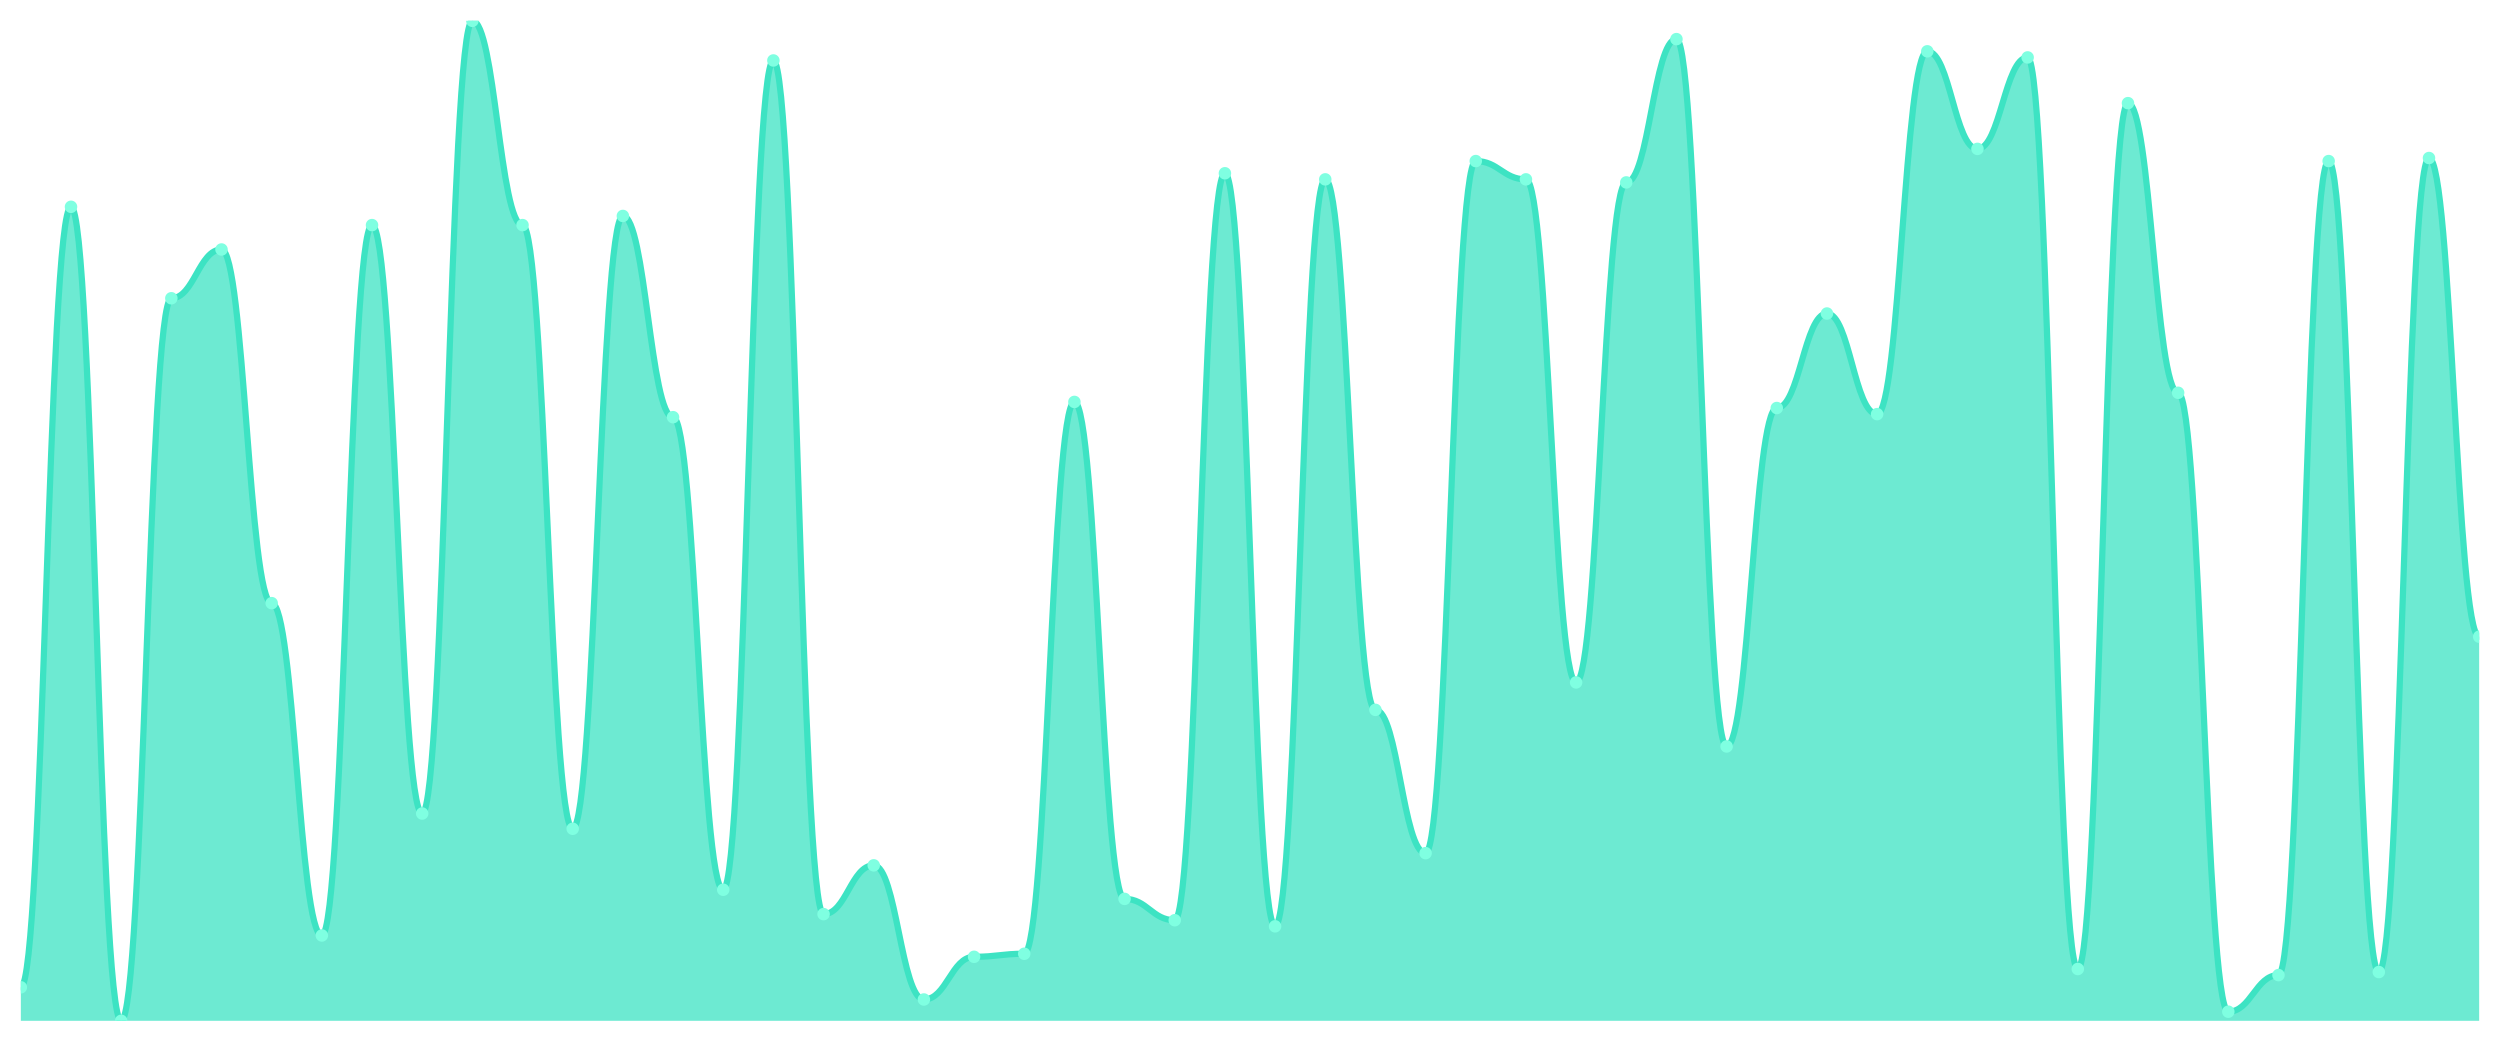
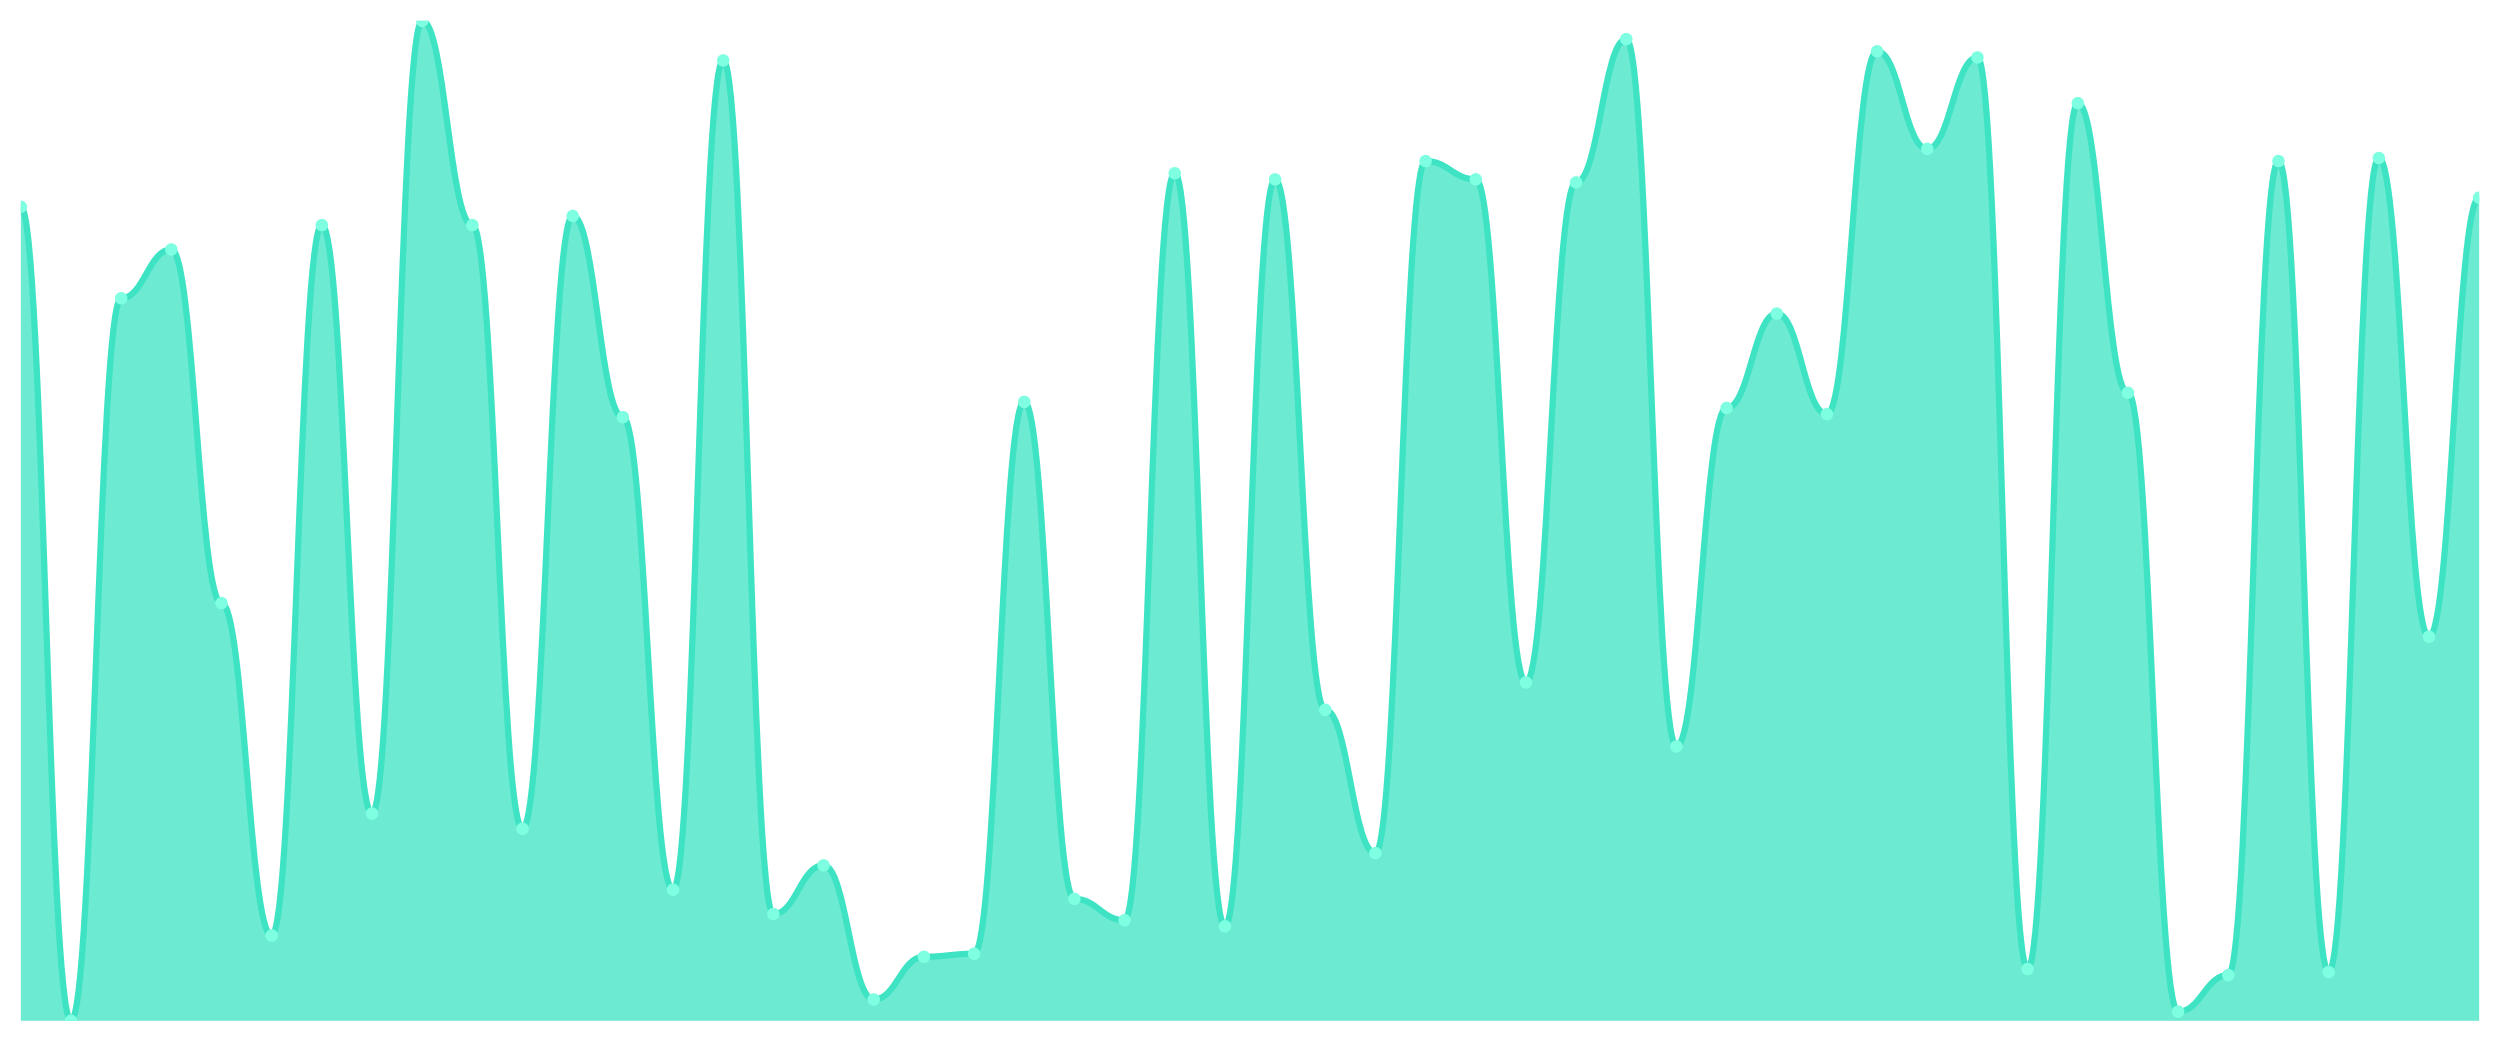
<svg xmlns="http://www.w3.org/2000/svg" viewBox="0 0 1200 500" width="1200" height="500">
  <defs>
    <clipPath id="c">
      <rect x="10" y="10" width="1180" height="480" />
    </clipPath>
  </defs>
  <rect width="1200" height="500" fill="none" />
  <g clip-path="url(#c)">
-     <path d="M 10,490 L 10,473.902 C 20.837,473.902 23.245,99.268 34.082,99.268 C 44.918,99.268 47.327,490 58.163,490 C 69,490 71.408,143.171 82.245,143.171 C 93.082,143.171 95.49,119.756 106.327,119.756 C 117.163,119.756 119.571,289.512 130.408,289.512 C 141.245,289.512 143.653,449.024 154.49,449.024 C 165.327,449.024 167.735,108.049 178.571,108.049 C 189.408,108.049 191.816,390.488 202.653,390.488 C 213.49,390.488 215.898,10 226.735,10 C 237.571,10 239.98,108.049 250.816,108.049 C 261.653,108.049 264.061,397.805 274.898,397.805 C 285.735,397.805 288.143,103.659 298.98,103.659 C 309.816,103.659 312.224,200.244 323.061,200.244 C 333.898,200.244 336.306,427.073 347.143,427.073 C 357.98,427.073 360.388,29.024 371.224,29.024 C 382.061,29.024 384.469,438.78 395.306,438.78 C 406.143,438.78 408.551,415.366 419.388,415.366 C 430.224,415.366 432.633,479.756 443.469,479.756 C 454.306,479.756 456.714,459.268 467.551,459.268 C 478.388,459.268 480.796,457.805 491.633,457.805 C 502.469,457.805 504.878,192.927 515.714,192.927 C 526.551,192.927 528.959,431.463 539.796,431.463 C 550.633,431.463 553.041,441.707 563.878,441.707 C 574.714,441.707 577.122,83.171 587.959,83.171 C 598.796,83.171 601.204,444.634 612.041,444.634 C 622.878,444.634 625.286,86.098 636.122,86.098 C 646.959,86.098 649.367,340.732 660.204,340.732 C 671.041,340.732 673.449,409.512 684.286,409.512 C 695.122,409.512 697.531,77.317 708.367,77.317 C 719.204,77.317 721.612,86.098 732.449,86.098 C 743.286,86.098 745.694,327.561 756.531,327.561 C 767.367,327.561 769.776,87.561 780.612,87.561 C 791.449,87.561 793.857,18.78 804.694,18.78 C 815.531,18.78 817.939,358.293 828.776,358.293 C 839.612,358.293 842.02,195.854 852.857,195.854 C 863.694,195.854 866.102,150.488 876.939,150.488 C 887.776,150.488 890.184,198.78 901.02,198.78 C 911.857,198.78 914.265,24.634 925.102,24.634 C 935.939,24.634 938.347,71.463 949.184,71.463 C 960.02,71.463 962.429,27.561 973.265,27.561 C 984.102,27.561 986.51,465.122 997.347,465.122 C 1008.184,465.122 1010.592,49.512 1021.429,49.512 C 1032.265,49.512 1034.673,188.537 1045.51,188.537 C 1056.347,188.537 1058.755,485.61 1069.592,485.61 C 1080.429,485.61 1082.837,468.049 1093.673,468.049 C 1104.51,468.049 1106.918,77.317 1117.755,77.317 C 1128.592,77.317 1131,466.585 1141.837,466.585 C 1152.673,466.585 1155.082,75.854 1165.918,75.854 C 1176.755,75.854 1179.163,305.61 1190,305.61 L 1190,490 Z" fill="rgba(61,227,195,0.75)" />
-     <path d="M 10,473.902 C 20.837,473.902 23.245,99.268 34.082,99.268 C 44.918,99.268 47.327,490 58.163,490 C 69,490 71.408,143.171 82.245,143.171 C 93.082,143.171 95.49,119.756 106.327,119.756 C 117.163,119.756 119.571,289.512 130.408,289.512 C 141.245,289.512 143.653,449.024 154.49,449.024 C 165.327,449.024 167.735,108.049 178.571,108.049 C 189.408,108.049 191.816,390.488 202.653,390.488 C 213.49,390.488 215.898,10 226.735,10 C 237.571,10 239.98,108.049 250.816,108.049 C 261.653,108.049 264.061,397.805 274.898,397.805 C 285.735,397.805 288.143,103.659 298.98,103.659 C 309.816,103.659 312.224,200.244 323.061,200.244 C 333.898,200.244 336.306,427.073 347.143,427.073 C 357.98,427.073 360.388,29.024 371.224,29.024 C 382.061,29.024 384.469,438.78 395.306,438.78 C 406.143,438.78 408.551,415.366 419.388,415.366 C 430.224,415.366 432.633,479.756 443.469,479.756 C 454.306,479.756 456.714,459.268 467.551,459.268 C 478.388,459.268 480.796,457.805 491.633,457.805 C 502.469,457.805 504.878,192.927 515.714,192.927 C 526.551,192.927 528.959,431.463 539.796,431.463 C 550.633,431.463 553.041,441.707 563.878,441.707 C 574.714,441.707 577.122,83.171 587.959,83.171 C 598.796,83.171 601.204,444.634 612.041,444.634 C 622.878,444.634 625.286,86.098 636.122,86.098 C 646.959,86.098 649.367,340.732 660.204,340.732 C 671.041,340.732 673.449,409.512 684.286,409.512 C 695.122,409.512 697.531,77.317 708.367,77.317 C 719.204,77.317 721.612,86.098 732.449,86.098 C 743.286,86.098 745.694,327.561 756.531,327.561 C 767.367,327.561 769.776,87.561 780.612,87.561 C 791.449,87.561 793.857,18.78 804.694,18.78 C 815.531,18.78 817.939,358.293 828.776,358.293 C 839.612,358.293 842.02,195.854 852.857,195.854 C 863.694,195.854 866.102,150.488 876.939,150.488 C 887.776,150.488 890.184,198.78 901.02,198.78 C 911.857,198.78 914.265,24.634 925.102,24.634 C 935.939,24.634 938.347,71.463 949.184,71.463 C 960.02,71.463 962.429,27.561 973.265,27.561 C 984.102,27.561 986.51,465.122 997.347,465.122 C 1008.184,465.122 1010.592,49.512 1021.429,49.512 C 1032.265,49.512 1034.673,188.537 1045.51,188.537 C 1056.347,188.537 1058.755,485.61 1069.592,485.61 C 1080.429,485.61 1082.837,468.049 1093.673,468.049 C 1104.51,468.049 1106.918,77.317 1117.755,77.317 C 1128.592,77.317 1131,466.585 1141.837,466.585 C 1152.673,466.585 1155.082,75.854 1165.918,75.854 C 1176.755,75.854 1179.163,305.61 1190,305.61" fill="none" stroke="#3de3c3" stroke-width="3" stroke-linecap="round" stroke-linejoin="round" />
-     <circle cx="10" cy="473.902" r="3" fill="#7fffe1" />
-     <circle cx="34.082" cy="99.268" r="3" fill="#7fffe1" />
-     <circle cx="58.163" cy="490" r="3" fill="#7fffe1" />
-     <circle cx="82.245" cy="143.171" r="3" fill="#7fffe1" />
-     <circle cx="106.327" cy="119.756" r="3" fill="#7fffe1" />
-     <circle cx="130.408" cy="289.512" r="3" fill="#7fffe1" />
-     <circle cx="154.49" cy="449.024" r="3" fill="#7fffe1" />
-     <circle cx="178.571" cy="108.049" r="3" fill="#7fffe1" />
-     <circle cx="202.653" cy="390.488" r="3" fill="#7fffe1" />
-     <circle cx="226.735" cy="10" r="3" fill="#7fffe1" />
-     <circle cx="250.816" cy="108.049" r="3" fill="#7fffe1" />
-     <circle cx="274.898" cy="397.805" r="3" fill="#7fffe1" />
-     <circle cx="298.98" cy="103.659" r="3" fill="#7fffe1" />
-     <circle cx="323.061" cy="200.244" r="3" fill="#7fffe1" />
-     <circle cx="347.143" cy="427.073" r="3" fill="#7fffe1" />
-     <circle cx="371.224" cy="29.024" r="3" fill="#7fffe1" />
-     <circle cx="395.306" cy="438.78" r="3" fill="#7fffe1" />
-     <circle cx="419.388" cy="415.366" r="3" fill="#7fffe1" />
-     <circle cx="443.469" cy="479.756" r="3" fill="#7fffe1" />
-     <circle cx="467.551" cy="459.268" r="3" fill="#7fffe1" />
-     <circle cx="491.633" cy="457.805" r="3" fill="#7fffe1" />
-     <circle cx="515.714" cy="192.927" r="3" fill="#7fffe1" />
-     <circle cx="539.796" cy="431.463" r="3" fill="#7fffe1" />
-     <circle cx="563.878" cy="441.707" r="3" fill="#7fffe1" />
-     <circle cx="587.959" cy="83.171" r="3" fill="#7fffe1" />
-     <circle cx="612.041" cy="444.634" r="3" fill="#7fffe1" />
-     <circle cx="636.122" cy="86.098" r="3" fill="#7fffe1" />
-     <circle cx="660.204" cy="340.732" r="3" fill="#7fffe1" />
-     <circle cx="684.286" cy="409.512" r="3" fill="#7fffe1" />
-     <circle cx="708.367" cy="77.317" r="3" fill="#7fffe1" />
-     <circle cx="732.449" cy="86.098" r="3" fill="#7fffe1" />
-     <circle cx="756.531" cy="327.561" r="3" fill="#7fffe1" />
-     <circle cx="780.612" cy="87.561" r="3" fill="#7fffe1" />
-     <circle cx="804.694" cy="18.78" r="3" fill="#7fffe1" />
-     <circle cx="828.776" cy="358.293" r="3" fill="#7fffe1" />
-     <circle cx="852.857" cy="195.854" r="3" fill="#7fffe1" />
-     <circle cx="876.939" cy="150.488" r="3" fill="#7fffe1" />
-     <circle cx="901.02" cy="198.78" r="3" fill="#7fffe1" />
-     <circle cx="925.102" cy="24.634" r="3" fill="#7fffe1" />
-     <circle cx="949.184" cy="71.463" r="3" fill="#7fffe1" />
-     <circle cx="973.265" cy="27.561" r="3" fill="#7fffe1" />
-     <circle cx="997.347" cy="465.122" r="3" fill="#7fffe1" />
-     <circle cx="1021.429" cy="49.512" r="3" fill="#7fffe1" />
-     <circle cx="1045.51" cy="188.537" r="3" fill="#7fffe1" />
-     <circle cx="1069.592" cy="485.61" r="3" fill="#7fffe1" />
-     <circle cx="1093.673" cy="468.049" r="3" fill="#7fffe1" />
-     <circle cx="1117.755" cy="77.317" r="3" fill="#7fffe1" />
-     <circle cx="1141.837" cy="466.585" r="3" fill="#7fffe1" />
-     <circle cx="1165.918" cy="75.854" r="3" fill="#7fffe1" />
-     <circle cx="1190" cy="305.61" r="3" fill="#7fffe1" />
+     <path d="M 10,490 L 10,99.268 C 20.837,99.268 23.245,490 34.082,490 C 44.918,490 47.327,143.171 58.163,143.171 C 69,143.171 71.408,119.756 82.245,119.756 C 93.082,119.756 95.49,289.512 106.327,289.512 C 117.163,289.512 119.571,449.024 130.408,449.024 C 141.245,449.024 143.653,108.049 154.49,108.049 C 165.327,108.049 167.735,390.488 178.571,390.488 C 189.408,390.488 191.816,10 202.653,10 C 213.49,10 215.898,108.049 226.735,108.049 C 237.571,108.049 239.98,397.805 250.816,397.805 C 261.653,397.805 264.061,103.659 274.898,103.659 C 285.735,103.659 288.143,200.244 298.98,200.244 C 309.816,200.244 312.224,427.073 323.061,427.073 C 333.898,427.073 336.306,29.024 347.143,29.024 C 357.98,29.024 360.388,438.78 371.224,438.78 C 382.061,438.78 384.469,415.366 395.306,415.366 C 406.143,415.366 408.551,479.756 419.388,479.756 C 430.224,479.756 432.633,459.268 443.469,459.268 C 454.306,459.268 456.714,457.805 467.551,457.805 C 478.388,457.805 480.796,192.927 491.633,192.927 C 502.469,192.927 504.878,431.463 515.714,431.463 C 526.551,431.463 528.959,441.707 539.796,441.707 C 550.633,441.707 553.041,83.171 563.878,83.171 C 574.714,83.171 577.122,444.634 587.959,444.634 C 598.796,444.634 601.204,86.098 612.041,86.098 C 622.878,86.098 625.286,340.732 636.122,340.732 C 646.959,340.732 649.367,409.512 660.204,409.512 C 671.041,409.512 673.449,77.317 684.286,77.317 C 695.122,77.317 697.531,86.098 708.367,86.098 C 719.204,86.098 721.612,327.561 732.449,327.561 C 743.286,327.561 745.694,87.561 756.531,87.561 C 767.367,87.561 769.776,18.78 780.612,18.78 C 791.449,18.78 793.857,358.293 804.694,358.293 C 815.531,358.293 817.939,195.854 828.776,195.854 C 839.612,195.854 842.02,150.488 852.857,150.488 C 863.694,150.488 866.102,198.78 876.939,198.78 C 887.776,198.78 890.184,24.634 901.02,24.634 C 911.857,24.634 914.265,71.463 925.102,71.463 C 935.939,71.463 938.347,27.561 949.184,27.561 C 960.02,27.561 962.429,465.122 973.265,465.122 C 984.102,465.122 986.51,49.512 997.347,49.512 C 1008.184,49.512 1010.592,188.537 1021.429,188.537 C 1032.265,188.537 1034.673,485.61 1045.51,485.61 C 1056.347,485.61 1058.755,468.049 1069.592,468.049 C 1080.429,468.049 1082.837,77.317 1093.673,77.317 C 1104.51,77.317 1106.918,466.585 1117.755,466.585 C 1128.592,466.585 1131,75.854 1141.837,75.854 C 1152.673,75.854 1155.082,305.61 1165.918,305.61 C 1176.755,305.61 1179.163,94.878 1190,94.878 L 1190,490 Z" fill="rgba(61,227,195,0.75)" />
+     <path d="M 10,99.268 C 20.837,99.268 23.245,490 34.082,490 C 44.918,490 47.327,143.171 58.163,143.171 C 69,143.171 71.408,119.756 82.245,119.756 C 93.082,119.756 95.49,289.512 106.327,289.512 C 117.163,289.512 119.571,449.024 130.408,449.024 C 141.245,449.024 143.653,108.049 154.49,108.049 C 165.327,108.049 167.735,390.488 178.571,390.488 C 189.408,390.488 191.816,10 202.653,10 C 213.49,10 215.898,108.049 226.735,108.049 C 237.571,108.049 239.98,397.805 250.816,397.805 C 261.653,397.805 264.061,103.659 274.898,103.659 C 285.735,103.659 288.143,200.244 298.98,200.244 C 309.816,200.244 312.224,427.073 323.061,427.073 C 333.898,427.073 336.306,29.024 347.143,29.024 C 357.98,29.024 360.388,438.78 371.224,438.78 C 382.061,438.78 384.469,415.366 395.306,415.366 C 406.143,415.366 408.551,479.756 419.388,479.756 C 430.224,479.756 432.633,459.268 443.469,459.268 C 454.306,459.268 456.714,457.805 467.551,457.805 C 478.388,457.805 480.796,192.927 491.633,192.927 C 502.469,192.927 504.878,431.463 515.714,431.463 C 526.551,431.463 528.959,441.707 539.796,441.707 C 550.633,441.707 553.041,83.171 563.878,83.171 C 574.714,83.171 577.122,444.634 587.959,444.634 C 598.796,444.634 601.204,86.098 612.041,86.098 C 622.878,86.098 625.286,340.732 636.122,340.732 C 646.959,340.732 649.367,409.512 660.204,409.512 C 671.041,409.512 673.449,77.317 684.286,77.317 C 695.122,77.317 697.531,86.098 708.367,86.098 C 719.204,86.098 721.612,327.561 732.449,327.561 C 743.286,327.561 745.694,87.561 756.531,87.561 C 767.367,87.561 769.776,18.78 780.612,18.78 C 791.449,18.78 793.857,358.293 804.694,358.293 C 815.531,358.293 817.939,195.854 828.776,195.854 C 839.612,195.854 842.02,150.488 852.857,150.488 C 863.694,150.488 866.102,198.78 876.939,198.78 C 887.776,198.78 890.184,24.634 901.02,24.634 C 911.857,24.634 914.265,71.463 925.102,71.463 C 935.939,71.463 938.347,27.561 949.184,27.561 C 960.02,27.561 962.429,465.122 973.265,465.122 C 984.102,465.122 986.51,49.512 997.347,49.512 C 1008.184,49.512 1010.592,188.537 1021.429,188.537 C 1032.265,188.537 1034.673,485.61 1045.51,485.61 C 1056.347,485.61 1058.755,468.049 1069.592,468.049 C 1080.429,468.049 1082.837,77.317 1093.673,77.317 C 1104.51,77.317 1106.918,466.585 1117.755,466.585 C 1128.592,466.585 1131,75.854 1141.837,75.854 C 1152.673,75.854 1155.082,305.61 1165.918,305.61 C 1176.755,305.61 1179.163,94.878 1190,94.878" fill="none" stroke="#3de3c3" stroke-width="3" stroke-linecap="round" stroke-linejoin="round" />
+     <circle cx="10" cy="99.268" r="3" fill="#7fffe1" />
+     <circle cx="34.082" cy="490" r="3" fill="#7fffe1" />
+     <circle cx="58.163" cy="143.171" r="3" fill="#7fffe1" />
+     <circle cx="82.245" cy="119.756" r="3" fill="#7fffe1" />
+     <circle cx="106.327" cy="289.512" r="3" fill="#7fffe1" />
+     <circle cx="130.408" cy="449.024" r="3" fill="#7fffe1" />
+     <circle cx="154.49" cy="108.049" r="3" fill="#7fffe1" />
+     <circle cx="178.571" cy="390.488" r="3" fill="#7fffe1" />
+     <circle cx="202.653" cy="10" r="3" fill="#7fffe1" />
+     <circle cx="226.735" cy="108.049" r="3" fill="#7fffe1" />
+     <circle cx="250.816" cy="397.805" r="3" fill="#7fffe1" />
+     <circle cx="274.898" cy="103.659" r="3" fill="#7fffe1" />
+     <circle cx="298.98" cy="200.244" r="3" fill="#7fffe1" />
+     <circle cx="323.061" cy="427.073" r="3" fill="#7fffe1" />
+     <circle cx="347.143" cy="29.024" r="3" fill="#7fffe1" />
+     <circle cx="371.224" cy="438.78" r="3" fill="#7fffe1" />
+     <circle cx="395.306" cy="415.366" r="3" fill="#7fffe1" />
+     <circle cx="419.388" cy="479.756" r="3" fill="#7fffe1" />
+     <circle cx="443.469" cy="459.268" r="3" fill="#7fffe1" />
+     <circle cx="467.551" cy="457.805" r="3" fill="#7fffe1" />
+     <circle cx="491.633" cy="192.927" r="3" fill="#7fffe1" />
+     <circle cx="515.714" cy="431.463" r="3" fill="#7fffe1" />
+     <circle cx="539.796" cy="441.707" r="3" fill="#7fffe1" />
+     <circle cx="563.878" cy="83.171" r="3" fill="#7fffe1" />
+     <circle cx="587.959" cy="444.634" r="3" fill="#7fffe1" />
+     <circle cx="612.041" cy="86.098" r="3" fill="#7fffe1" />
+     <circle cx="636.122" cy="340.732" r="3" fill="#7fffe1" />
+     <circle cx="660.204" cy="409.512" r="3" fill="#7fffe1" />
+     <circle cx="684.286" cy="77.317" r="3" fill="#7fffe1" />
+     <circle cx="708.367" cy="86.098" r="3" fill="#7fffe1" />
+     <circle cx="732.449" cy="327.561" r="3" fill="#7fffe1" />
+     <circle cx="756.531" cy="87.561" r="3" fill="#7fffe1" />
+     <circle cx="780.612" cy="18.78" r="3" fill="#7fffe1" />
+     <circle cx="804.694" cy="358.293" r="3" fill="#7fffe1" />
+     <circle cx="828.776" cy="195.854" r="3" fill="#7fffe1" />
+     <circle cx="852.857" cy="150.488" r="3" fill="#7fffe1" />
+     <circle cx="876.939" cy="198.78" r="3" fill="#7fffe1" />
+     <circle cx="901.02" cy="24.634" r="3" fill="#7fffe1" />
+     <circle cx="925.102" cy="71.463" r="3" fill="#7fffe1" />
+     <circle cx="949.184" cy="27.561" r="3" fill="#7fffe1" />
+     <circle cx="973.265" cy="465.122" r="3" fill="#7fffe1" />
+     <circle cx="997.347" cy="49.512" r="3" fill="#7fffe1" />
+     <circle cx="1021.429" cy="188.537" r="3" fill="#7fffe1" />
+     <circle cx="1045.51" cy="485.61" r="3" fill="#7fffe1" />
+     <circle cx="1069.592" cy="468.049" r="3" fill="#7fffe1" />
+     <circle cx="1093.673" cy="77.317" r="3" fill="#7fffe1" />
+     <circle cx="1117.755" cy="466.585" r="3" fill="#7fffe1" />
+     <circle cx="1141.837" cy="75.854" r="3" fill="#7fffe1" />
+     <circle cx="1165.918" cy="305.61" r="3" fill="#7fffe1" />
+     <circle cx="1190" cy="94.878" r="3" fill="#7fffe1" />
  </g>
</svg>
